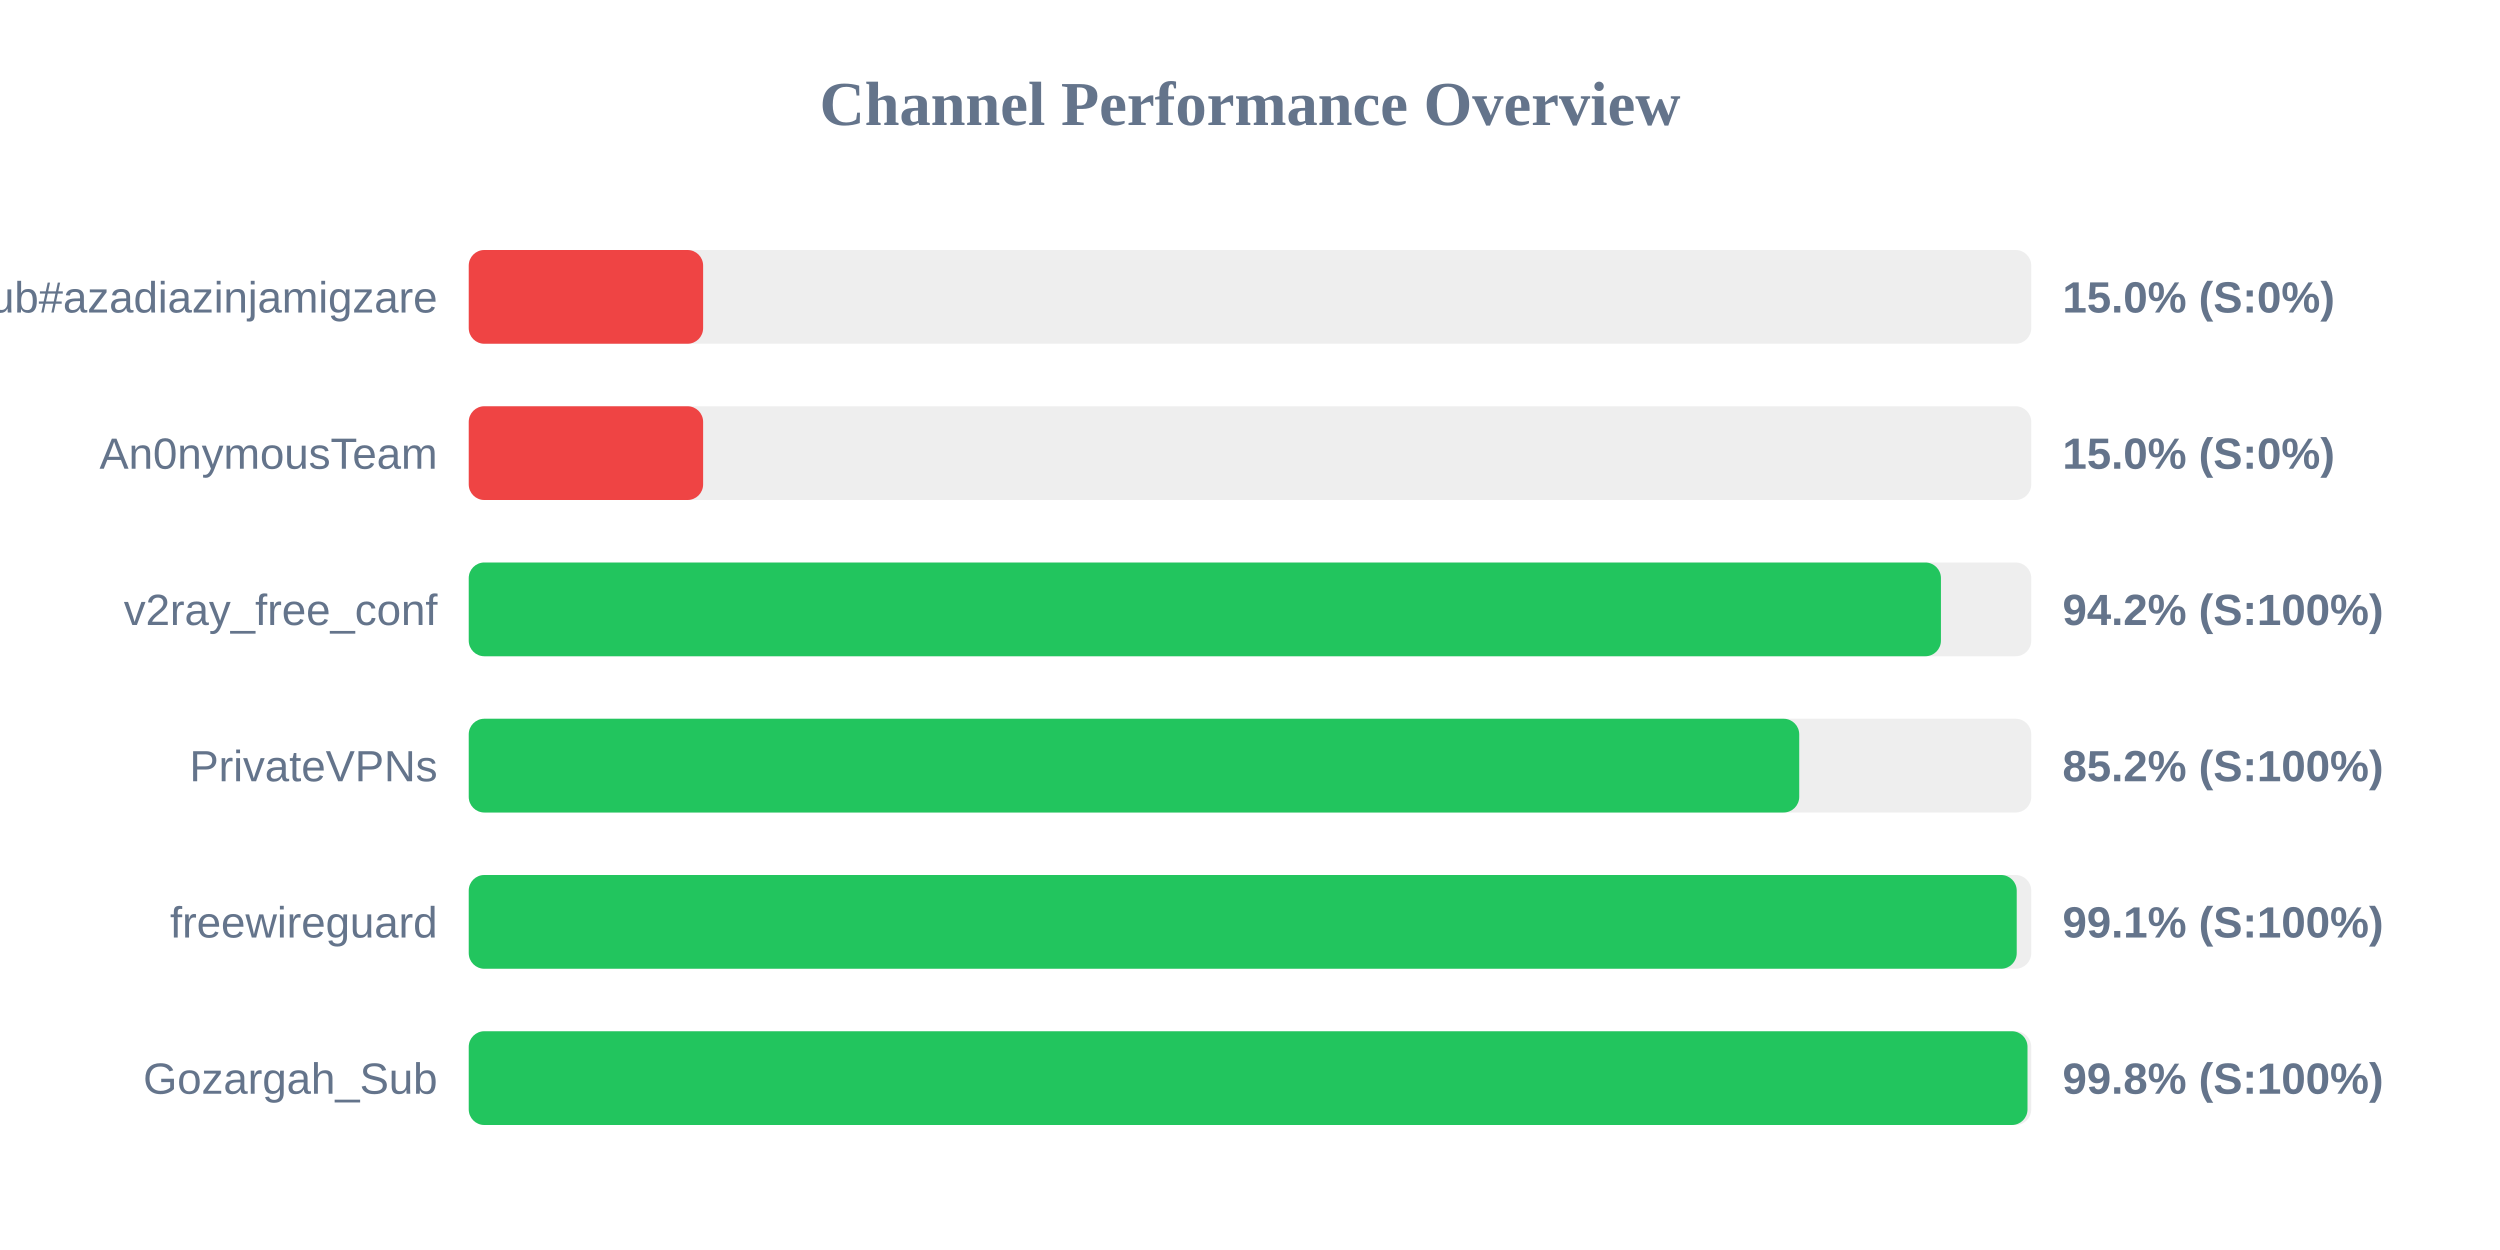
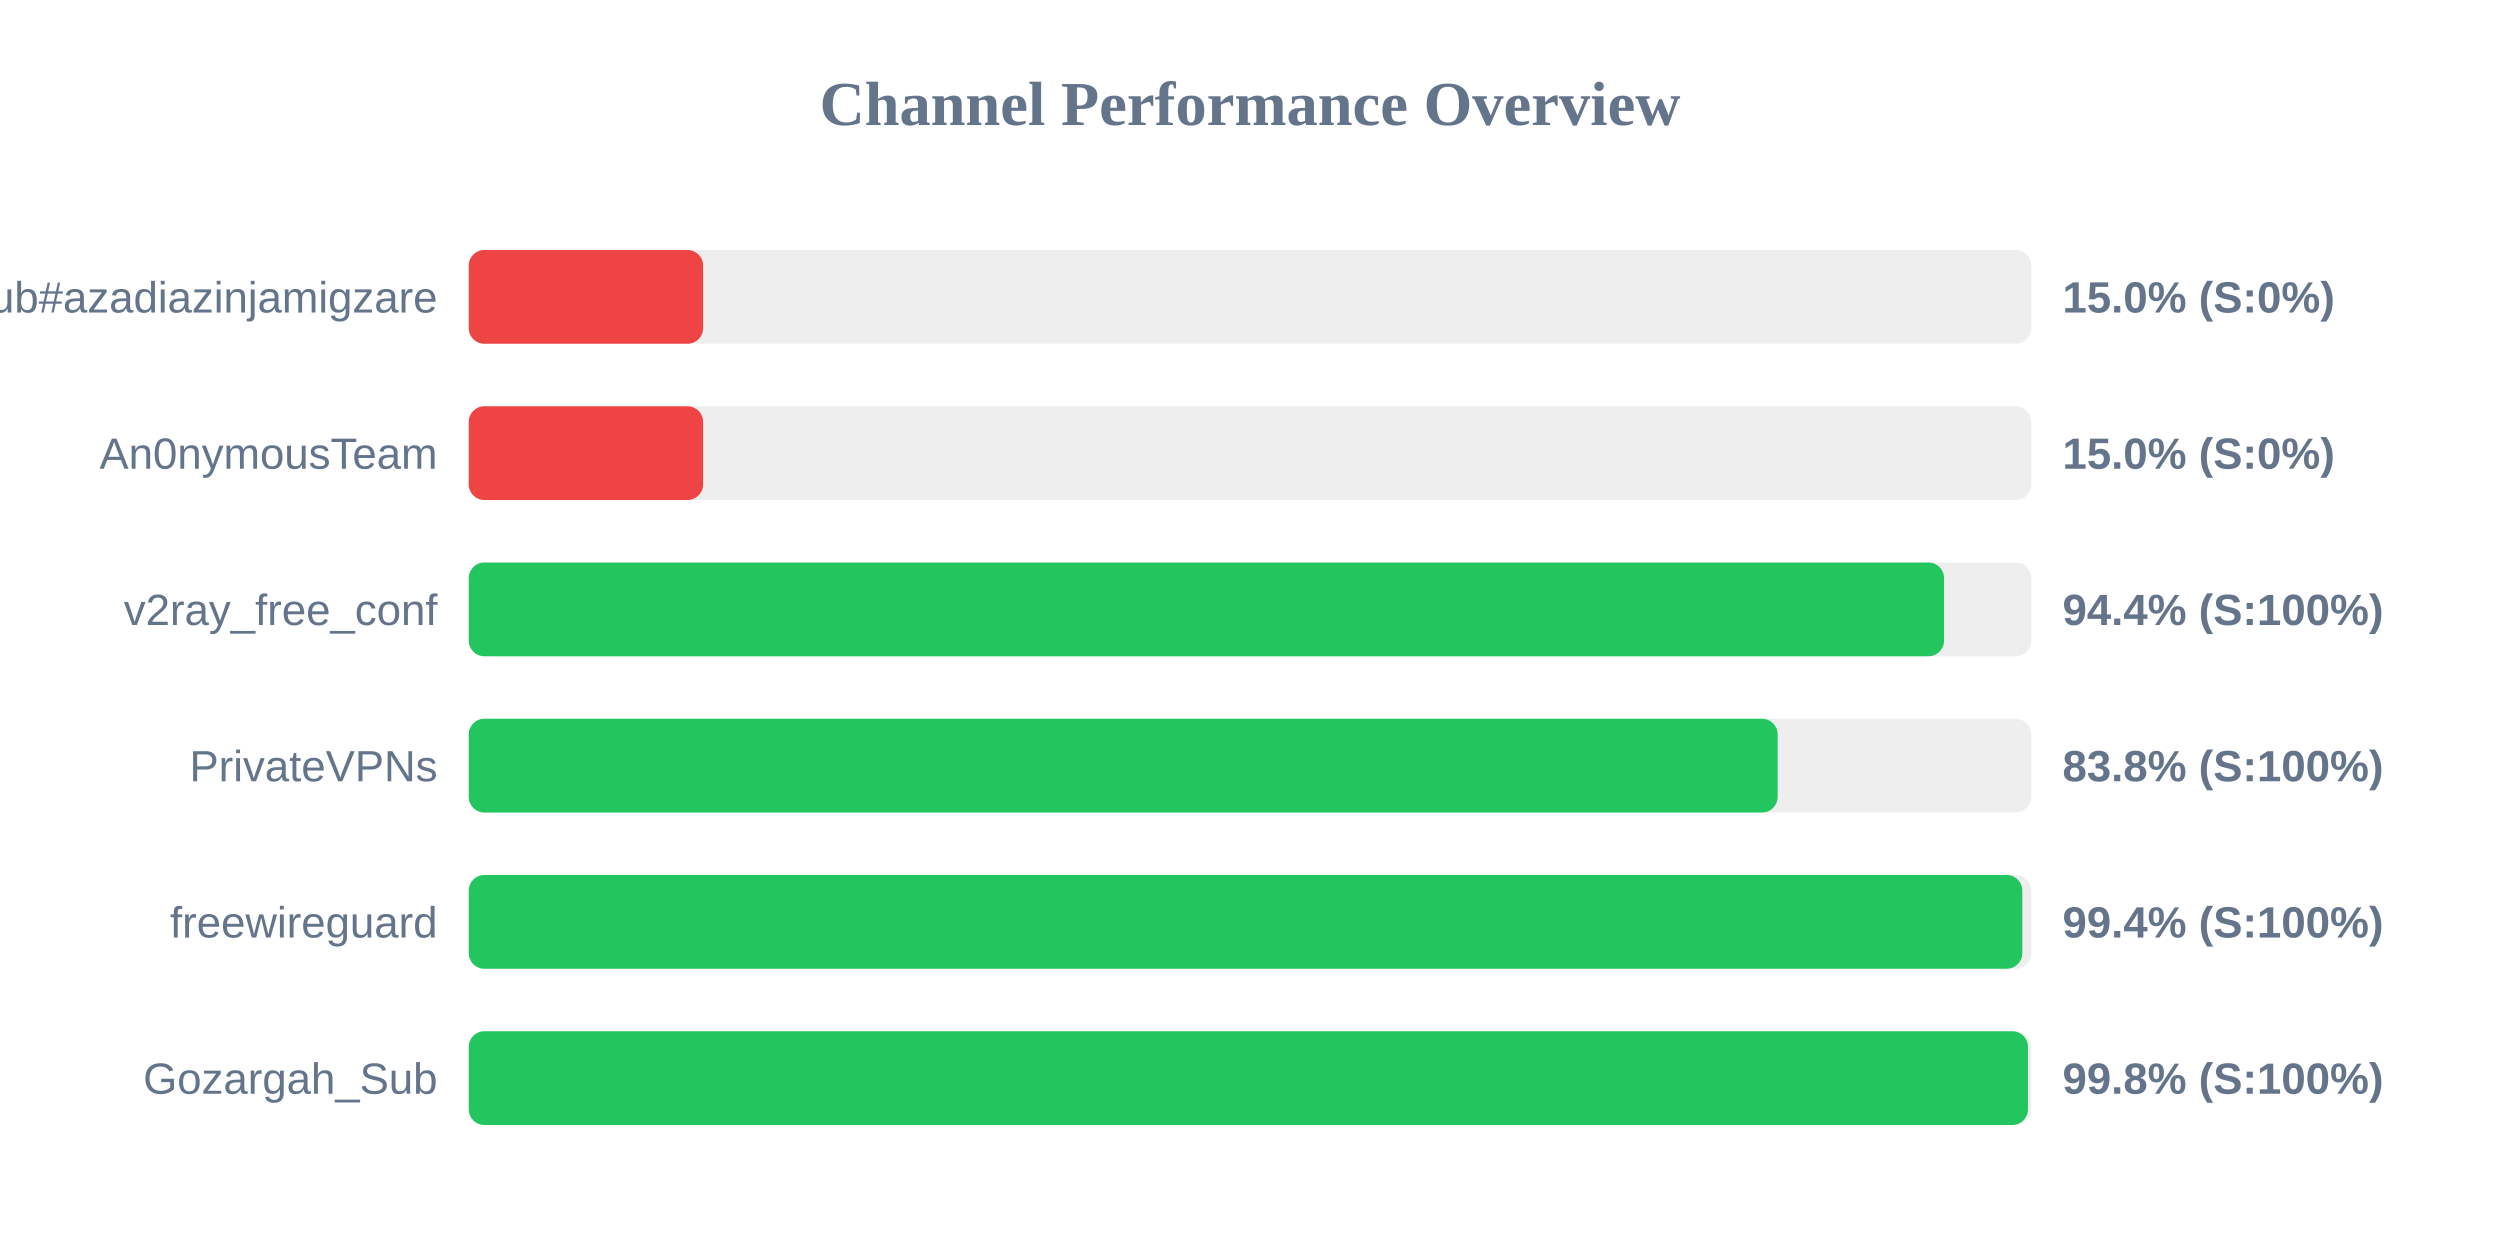
<svg xmlns="http://www.w3.org/2000/svg" width="800" height="400" version="1.1">
  <style>
        .row { font: 14px Arial; fill: #64748b; }
        .score { font: bold 14px Arial; fill: #64748b; }
    </style>
  <text x="400" y="40" text-anchor="middle" font-size="20px" font-weight="bold" fill="#64748b">Channel Performance Overview</text>
  <rect x="150" y="80" width="500" height="30" fill="#eee" rx="5" />
  <rect x="150" y="80" width="75.0" height="30" fill="#ef4444" rx="5" />
  <text x="140" y="100" text-anchor="end" class="row">Sub#azadiazinjamigzare</text>
  <text x="660" y="100" text-anchor="start" class="score">15.0% (S:0%)</text>
  <rect x="150" y="130" width="500" height="30" fill="#eee" rx="5" />
  <rect x="150" y="130" width="75.0" height="30" fill="#ef4444" rx="5" />
  <text x="140" y="150" text-anchor="end" class="row">An0nymousTeam</text>
  <text x="660" y="150" text-anchor="start" class="score">15.0% (S:0%)</text>
  <rect x="150" y="180" width="500" height="30" fill="#eee" rx="5" />
-   <rect x="150" y="180" width="471.1" height="30" fill="#22c55e" rx="5" />
+   <rect x="150" y="180" width="472.1" height="30" fill="#22c55e" rx="5" />
  <text x="140" y="200" text-anchor="end" class="row">v2ray_free_conf</text>
-   <text x="660" y="200" text-anchor="start" class="score">94.2% (S:100%)</text>
+   <text x="660" y="200" text-anchor="start" class="score">94.4% (S:100%)</text>
  <rect x="150" y="230" width="500" height="30" fill="#eee" rx="5" />
-   <rect x="150" y="230" width="425.75" height="30" fill="#22c55e" rx="5" />
+   <rect x="150" y="230" width="418.85" height="30" fill="#22c55e" rx="5" />
  <text x="140" y="250" text-anchor="end" class="row">PrivateVPNs</text>
-   <text x="660" y="250" text-anchor="start" class="score">85.2% (S:100%)</text>
+   <text x="660" y="250" text-anchor="start" class="score">83.8% (S:100%)</text>
  <rect x="150" y="280" width="500" height="30" fill="#eee" rx="5" />
-   <rect x="150" y="280" width="495.35" height="30" fill="#22c55e" rx="5" />
+   <rect x="150" y="280" width="497.15" height="30" fill="#22c55e" rx="5" />
  <text x="140" y="300" text-anchor="end" class="row">freewireguard</text>
-   <text x="660" y="300" text-anchor="start" class="score">99.1% (S:100%)</text>
+   <text x="660" y="300" text-anchor="start" class="score">99.4% (S:100%)</text>
  <rect x="150" y="330" width="500" height="30" fill="#eee" rx="5" />
-   <rect x="150" y="330" width="498.8" height="30" fill="#22c55e" rx="5" />
+   <rect x="150" y="330" width="498.95" height="30" fill="#22c55e" rx="5" />
  <text x="140" y="350" text-anchor="end" class="row">Gozargah_Sub</text>
  <text x="660" y="350" text-anchor="start" class="score">99.8% (S:100%)</text>
</svg>
